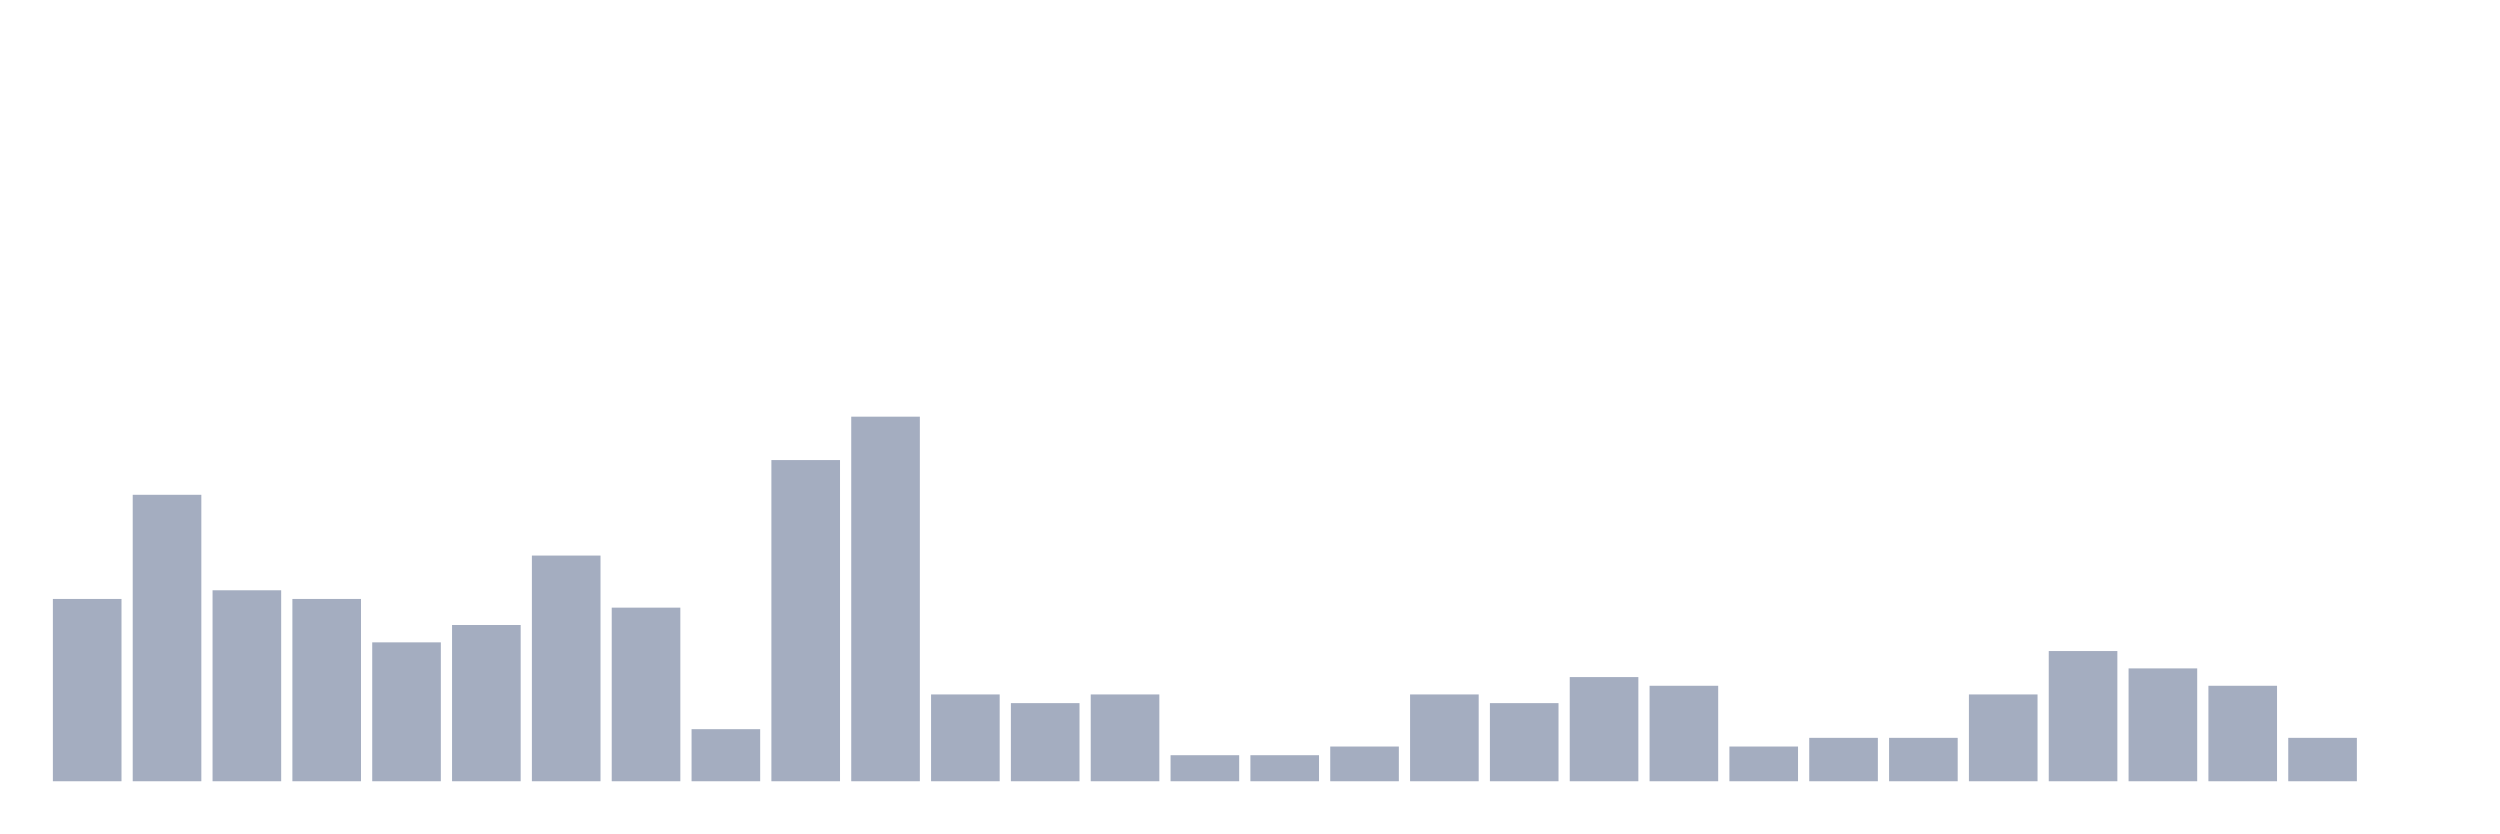
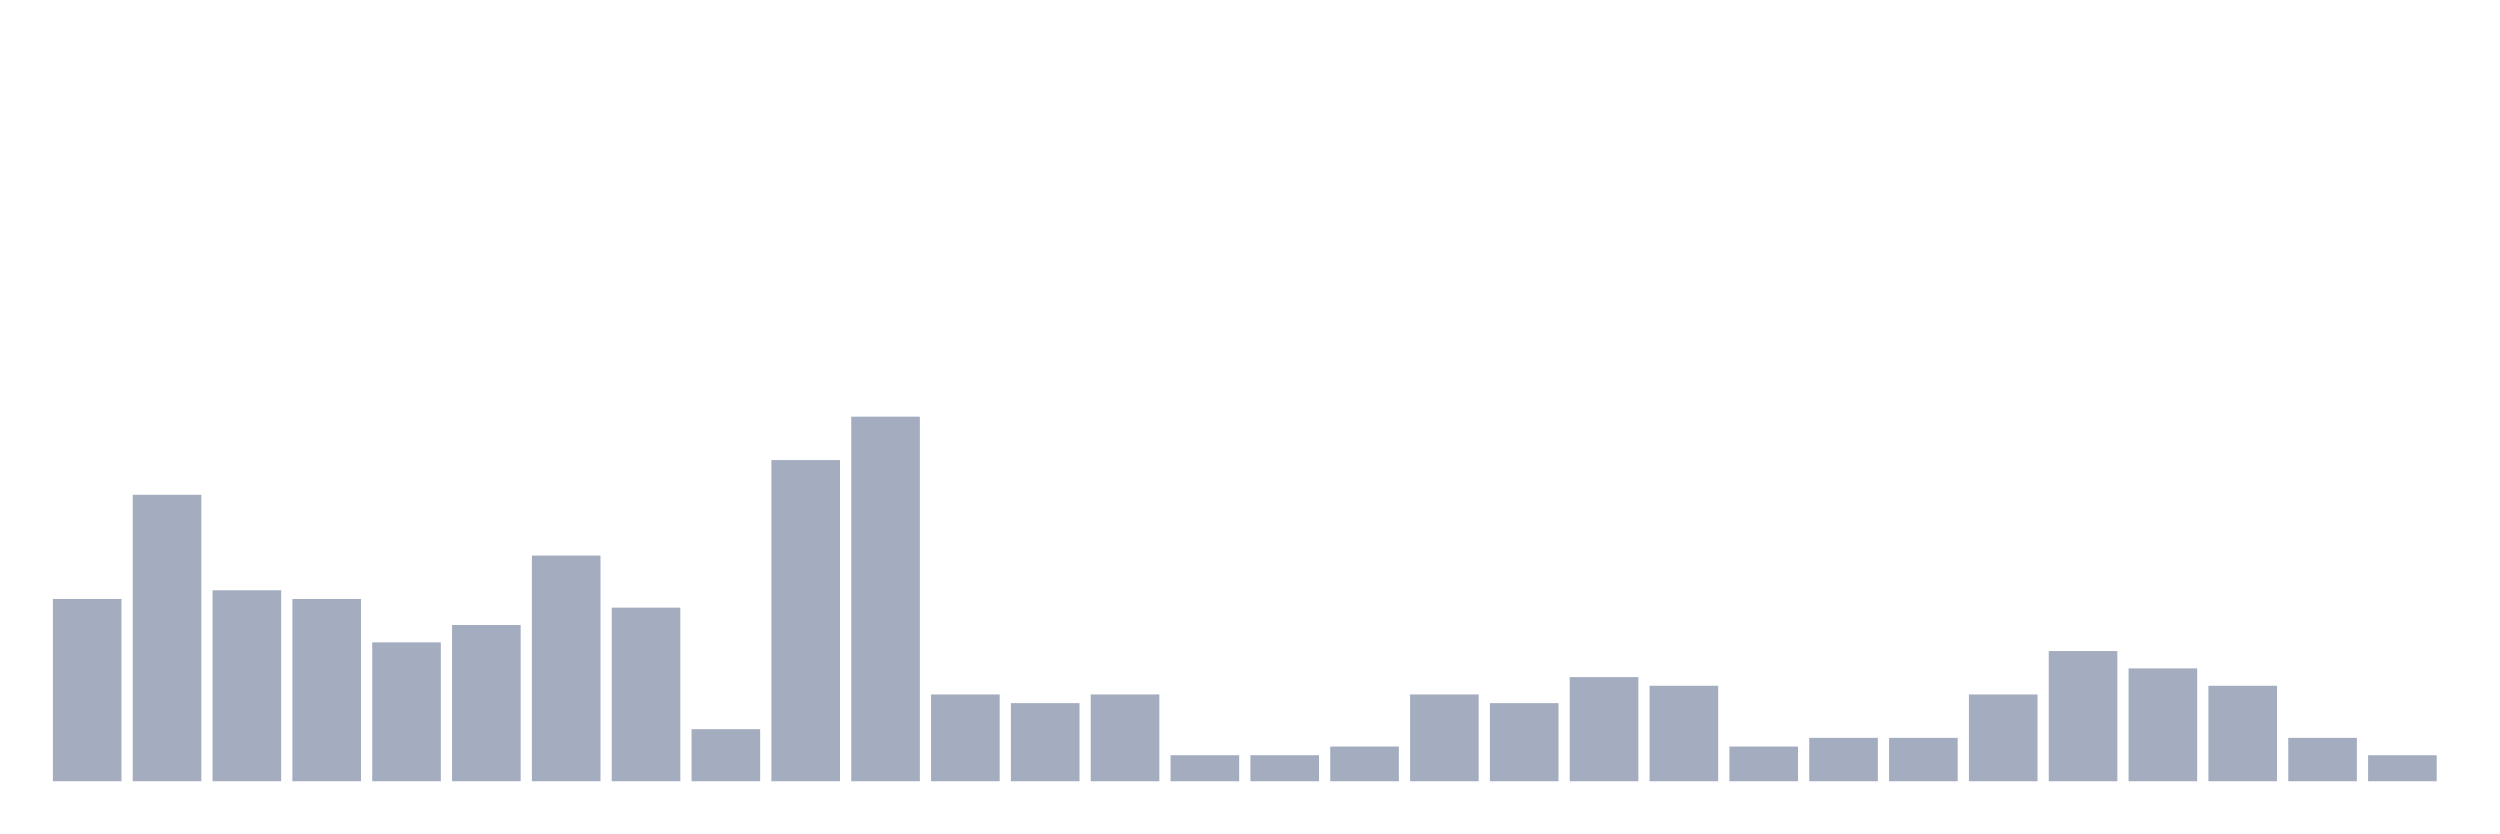
<svg xmlns="http://www.w3.org/2000/svg" viewBox="0 0 480 160">
  <g transform="translate(10,10)">
    <rect class="bar" x="0.153" width="13.175" y="105" height="35" fill="rgb(164,173,192)" />
    <rect class="bar" x="15.482" width="13.175" y="85" height="55" fill="rgb(164,173,192)" />
    <rect class="bar" x="30.81" width="13.175" y="103.333" height="36.667" fill="rgb(164,173,192)" />
    <rect class="bar" x="46.138" width="13.175" y="105" height="35" fill="rgb(164,173,192)" />
    <rect class="bar" x="61.466" width="13.175" y="113.333" height="26.667" fill="rgb(164,173,192)" />
    <rect class="bar" x="76.794" width="13.175" y="110" height="30" fill="rgb(164,173,192)" />
    <rect class="bar" x="92.123" width="13.175" y="96.667" height="43.333" fill="rgb(164,173,192)" />
    <rect class="bar" x="107.451" width="13.175" y="106.667" height="33.333" fill="rgb(164,173,192)" />
    <rect class="bar" x="122.779" width="13.175" y="130" height="10" fill="rgb(164,173,192)" />
    <rect class="bar" x="138.107" width="13.175" y="78.333" height="61.667" fill="rgb(164,173,192)" />
    <rect class="bar" x="153.436" width="13.175" y="70" height="70" fill="rgb(164,173,192)" />
    <rect class="bar" x="168.764" width="13.175" y="123.333" height="16.667" fill="rgb(164,173,192)" />
    <rect class="bar" x="184.092" width="13.175" y="125" height="15" fill="rgb(164,173,192)" />
    <rect class="bar" x="199.42" width="13.175" y="123.333" height="16.667" fill="rgb(164,173,192)" />
    <rect class="bar" x="214.748" width="13.175" y="135" height="5" fill="rgb(164,173,192)" />
    <rect class="bar" x="230.077" width="13.175" y="135" height="5" fill="rgb(164,173,192)" />
    <rect class="bar" x="245.405" width="13.175" y="133.333" height="6.667" fill="rgb(164,173,192)" />
    <rect class="bar" x="260.733" width="13.175" y="123.333" height="16.667" fill="rgb(164,173,192)" />
    <rect class="bar" x="276.061" width="13.175" y="125" height="15" fill="rgb(164,173,192)" />
    <rect class="bar" x="291.39" width="13.175" y="120" height="20" fill="rgb(164,173,192)" />
    <rect class="bar" x="306.718" width="13.175" y="121.667" height="18.333" fill="rgb(164,173,192)" />
    <rect class="bar" x="322.046" width="13.175" y="133.333" height="6.667" fill="rgb(164,173,192)" />
    <rect class="bar" x="337.374" width="13.175" y="131.667" height="8.333" fill="rgb(164,173,192)" />
    <rect class="bar" x="352.702" width="13.175" y="131.667" height="8.333" fill="rgb(164,173,192)" />
    <rect class="bar" x="368.031" width="13.175" y="123.333" height="16.667" fill="rgb(164,173,192)" />
    <rect class="bar" x="383.359" width="13.175" y="115" height="25" fill="rgb(164,173,192)" />
    <rect class="bar" x="398.687" width="13.175" y="118.333" height="21.667" fill="rgb(164,173,192)" />
    <rect class="bar" x="414.015" width="13.175" y="121.667" height="18.333" fill="rgb(164,173,192)" />
    <rect class="bar" x="429.344" width="13.175" y="131.667" height="8.333" fill="rgb(164,173,192)" />
-     <rect class="bar" x="444.672" width="13.175" y="140" height="0" fill="rgb(164,173,192)" />
+     <rect class="bar" x="444.672" width="13.175" y="135" height="5" fill="rgb(164,173,192)" />
  </g>
</svg>
